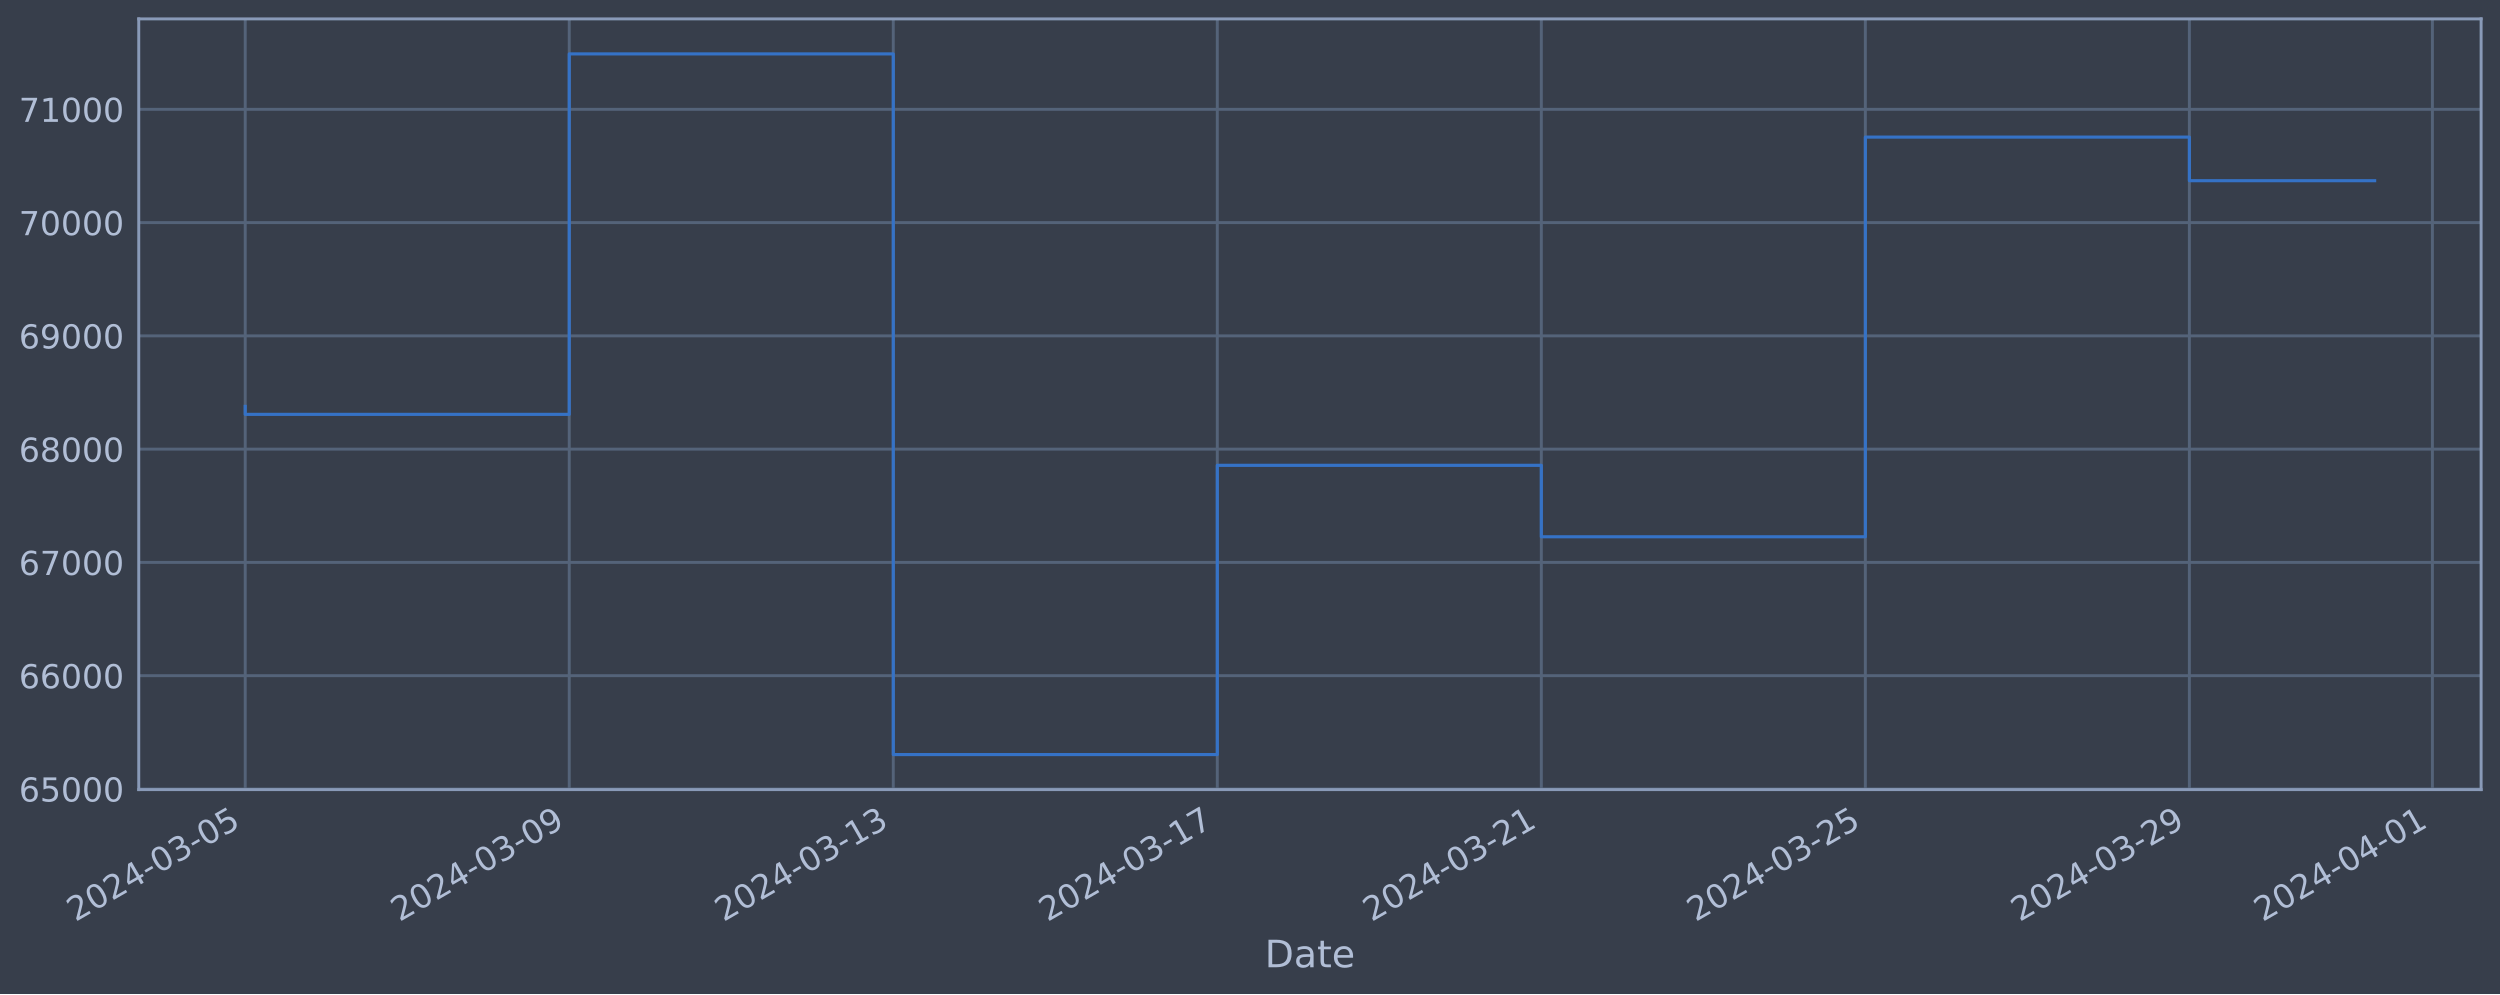
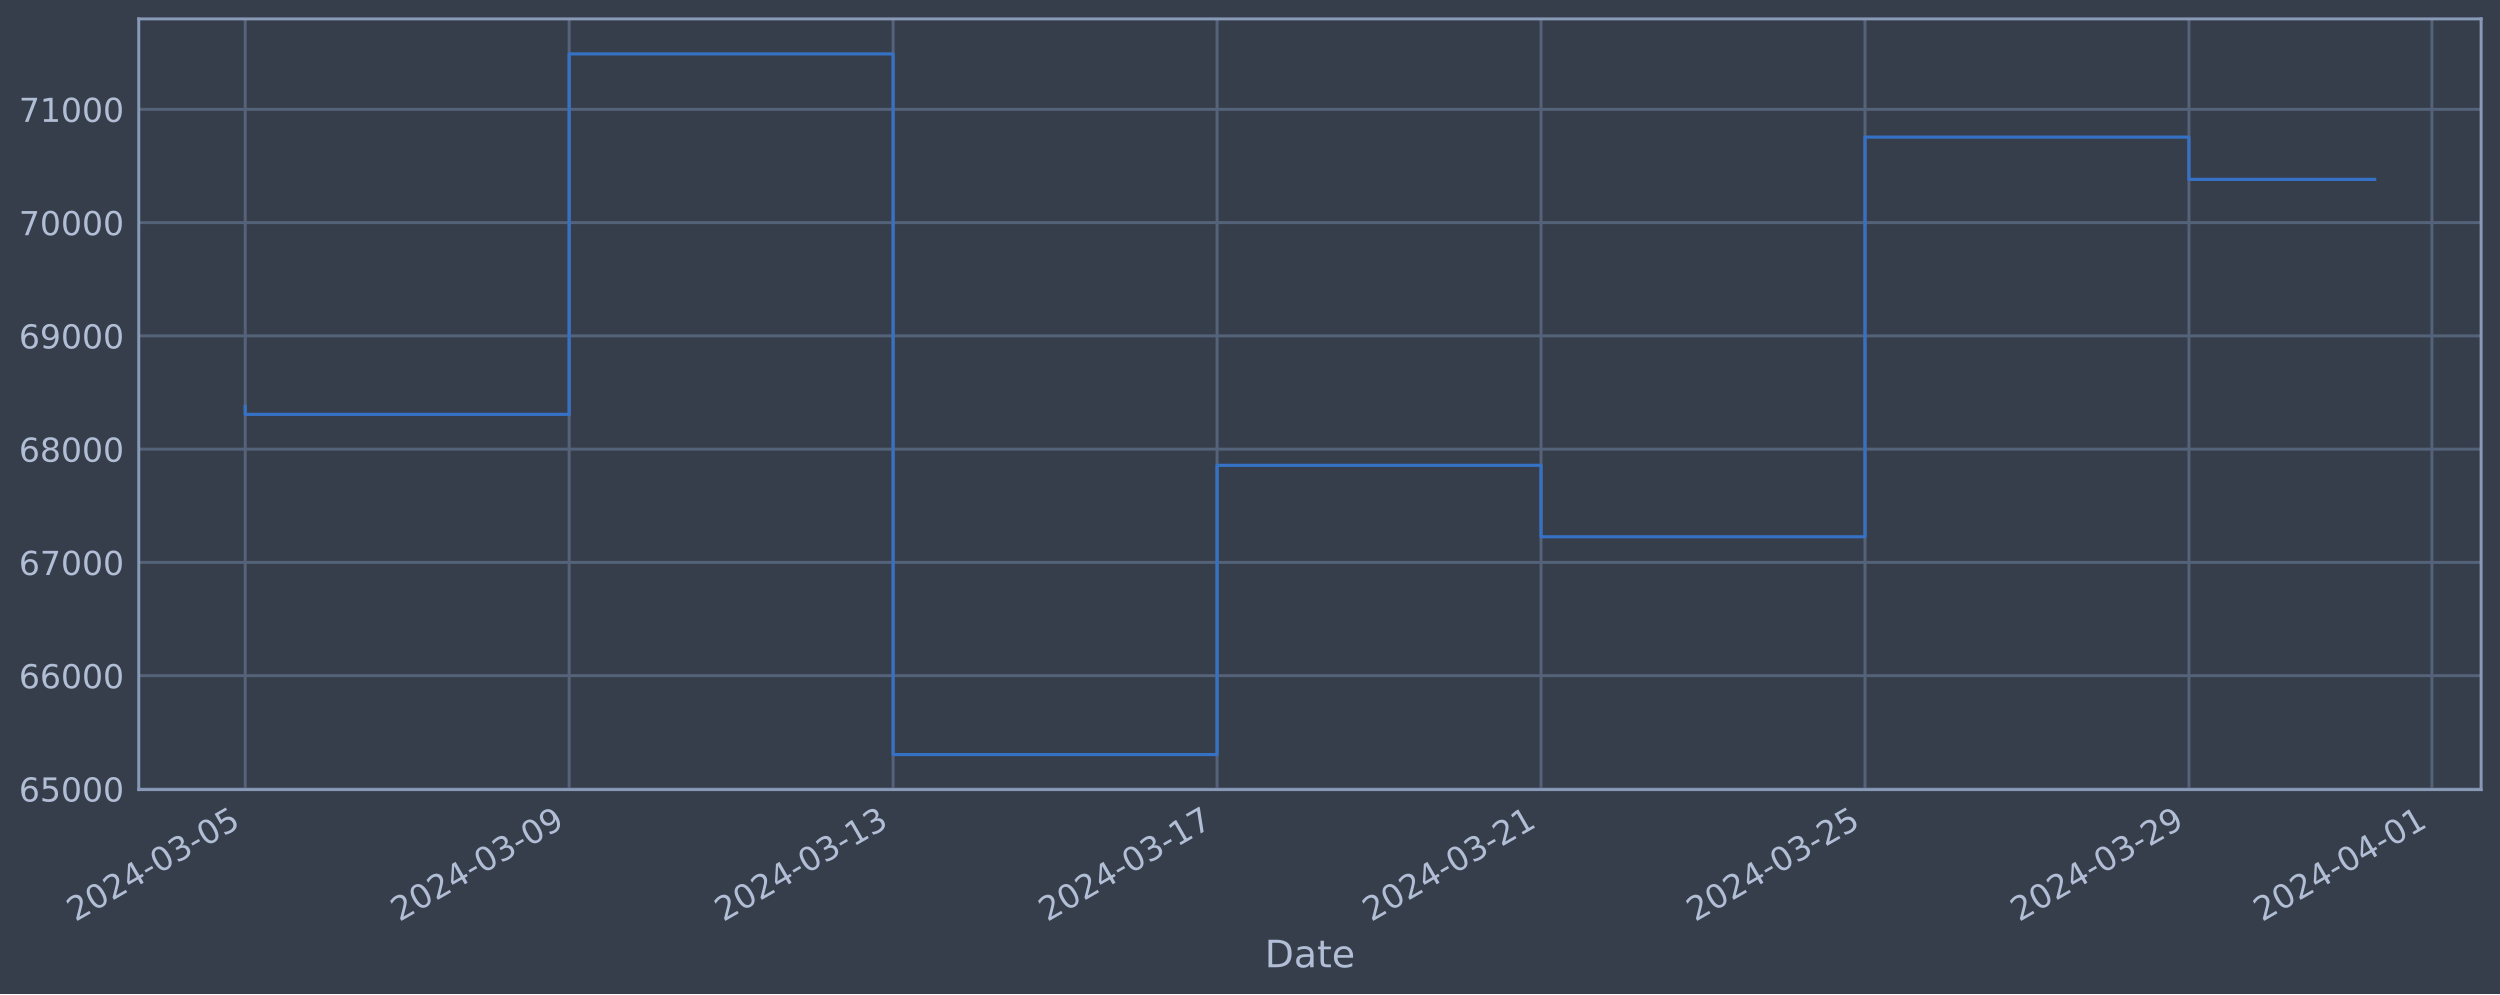
<svg xmlns="http://www.w3.org/2000/svg" xmlns:xlink="http://www.w3.org/1999/xlink" width="952.884pt" height="378.87pt" viewBox="0 0 952.884 378.87" version="1.1">
  <defs>
    <style type="text/css">*{stroke-linejoin: round; stroke-linecap: butt}</style>
  </defs>
  <g id="figure_1">
    <g id="patch_1">
      <path d="M 0 378.87  L 952.884 378.87  L 952.884 0  L 0 0  z " style="fill: #373e4b" />
    </g>
    <g id="axes_1">
      <g id="patch_2">
        <path d="M 52.884 300.96  L 945.684 300.96  L 945.684 7.2  L 52.884 7.2  z " style="fill: #373e4b" />
      </g>
      <g id="matplotlib.axis_1">
        <g id="xtick_1">
          <g id="line2d_1">
-             <path d="M 93.466 300.96  L 93.466 7.2  " clip-path="url(#pda3f86fe09)" style="fill: none; stroke: #546379; stroke-width: 1.12; stroke-linecap: square" />
+             <path d="M 93.466 300.96  L 93.466 7.2  " clip-path="url(#p404adef25d)" style="fill: none; stroke: #546379; stroke-width: 1.12; stroke-linecap: square" />
          </g>
          <g id="line2d_2" />
          <g id="text_1">
            <g style="fill: #b1bed6" transform="translate(28.74006 351.4642) rotate(-30) scale(0.126 -0.126)">
              <defs>
                <path id="DejaVuSans-32" d="M 1228 531  L 3431 531  L 3431 0  L 469 0  L 469 531  Q 828 903 1448 1529  Q 2069 2156 2228 2338  Q 2531 2678 2651 2914  Q 2772 3150 2772 3378  Q 2772 3750 2511 3984  Q 2250 4219 1831 4219  Q 1534 4219 1204 4116  Q 875 4013 500 3803  L 500 4441  Q 881 4594 1212 4672  Q 1544 4750 1819 4750  Q 2544 4750 2975 4387  Q 3406 4025 3406 3419  Q 3406 3131 3298 2873  Q 3191 2616 2906 2266  Q 2828 2175 2409 1742  Q 1991 1309 1228 531  z " transform="scale(0.015625)" />
                <path id="DejaVuSans-30" d="M 2034 4250  Q 1547 4250 1301 3770  Q 1056 3291 1056 2328  Q 1056 1369 1301 889  Q 1547 409 2034 409  Q 2525 409 2770 889  Q 3016 1369 3016 2328  Q 3016 3291 2770 3770  Q 2525 4250 2034 4250  z M 2034 4750  Q 2819 4750 3233 4129  Q 3647 3509 3647 2328  Q 3647 1150 3233 529  Q 2819 -91 2034 -91  Q 1250 -91 836 529  Q 422 1150 422 2328  Q 422 3509 836 4129  Q 1250 4750 2034 4750  z " transform="scale(0.015625)" />
                <path id="DejaVuSans-34" d="M 2419 4116  L 825 1625  L 2419 1625  L 2419 4116  z M 2253 4666  L 3047 4666  L 3047 1625  L 3713 1625  L 3713 1100  L 3047 1100  L 3047 0  L 2419 0  L 2419 1100  L 313 1100  L 313 1709  L 2253 4666  z " transform="scale(0.015625)" />
                <path id="DejaVuSans-2d" d="M 313 2009  L 1997 2009  L 1997 1497  L 313 1497  L 313 2009  z " transform="scale(0.015625)" />
                <path id="DejaVuSans-33" d="M 2597 2516  Q 3050 2419 3304 2112  Q 3559 1806 3559 1356  Q 3559 666 3084 287  Q 2609 -91 1734 -91  Q 1441 -91 1130 -33  Q 819 25 488 141  L 488 750  Q 750 597 1062 519  Q 1375 441 1716 441  Q 2309 441 2620 675  Q 2931 909 2931 1356  Q 2931 1769 2642 2001  Q 2353 2234 1838 2234  L 1294 2234  L 1294 2753  L 1863 2753  Q 2328 2753 2575 2939  Q 2822 3125 2822 3475  Q 2822 3834 2567 4026  Q 2313 4219 1838 4219  Q 1578 4219 1281 4162  Q 984 4106 628 3988  L 628 4550  Q 988 4650 1302 4700  Q 1616 4750 1894 4750  Q 2613 4750 3031 4423  Q 3450 4097 3450 3541  Q 3450 3153 3228 2886  Q 3006 2619 2597 2516  z " transform="scale(0.015625)" />
                <path id="DejaVuSans-35" d="M 691 4666  L 3169 4666  L 3169 4134  L 1269 4134  L 1269 2991  Q 1406 3038 1543 3061  Q 1681 3084 1819 3084  Q 2600 3084 3056 2656  Q 3513 2228 3513 1497  Q 3513 744 3044 326  Q 2575 -91 1722 -91  Q 1428 -91 1123 -41  Q 819 9 494 109  L 494 744  Q 775 591 1075 516  Q 1375 441 1709 441  Q 2250 441 2565 725  Q 2881 1009 2881 1497  Q 2881 1984 2565 2268  Q 2250 2553 1709 2553  Q 1456 2553 1204 2497  Q 953 2441 691 2322  L 691 4666  z " transform="scale(0.015625)" />
              </defs>
              <use xlink:href="#DejaVuSans-32" />
              <use xlink:href="#DejaVuSans-30" x="63.623" />
              <use xlink:href="#DejaVuSans-32" x="127.246" />
              <use xlink:href="#DejaVuSans-34" x="190.869" />
              <use xlink:href="#DejaVuSans-2d" x="254.492" />
              <use xlink:href="#DejaVuSans-30" x="290.576" />
              <use xlink:href="#DejaVuSans-33" x="354.199" />
              <use xlink:href="#DejaVuSans-2d" x="417.822" />
              <use xlink:href="#DejaVuSans-30" x="453.906" />
              <use xlink:href="#DejaVuSans-35" x="517.529" />
            </g>
          </g>
        </g>
        <g id="xtick_2">
          <g id="line2d_3">
-             <path d="M 216.97 300.96  L 216.97 7.2  " clip-path="url(#pda3f86fe09)" style="fill: none; stroke: #546379; stroke-width: 1.12; stroke-linecap: square" />
+             <path d="M 216.942 300.96  L 216.942 7.2  " clip-path="url(#p404adef25d)" style="fill: none; stroke: #546379; stroke-width: 1.12; stroke-linecap: square" />
          </g>
          <g id="line2d_4" />
          <g id="text_2">
-             <g style="fill: #b1bed6" transform="translate(152.2442 351.4642) rotate(-30) scale(0.126 -0.126)">
+             <g style="fill: #b1bed6" transform="translate(152.216 351.4642) rotate(-30) scale(0.126 -0.126)">
              <defs>
                <path id="DejaVuSans-39" d="M 703 97  L 703 672  Q 941 559 1184 500  Q 1428 441 1663 441  Q 2288 441 2617 861  Q 2947 1281 2994 2138  Q 2813 1869 2534 1725  Q 2256 1581 1919 1581  Q 1219 1581 811 2004  Q 403 2428 403 3163  Q 403 3881 828 4315  Q 1253 4750 1959 4750  Q 2769 4750 3195 4129  Q 3622 3509 3622 2328  Q 3622 1225 3098 567  Q 2575 -91 1691 -91  Q 1453 -91 1209 -44  Q 966 3 703 97  z M 1959 2075  Q 2384 2075 2632 2365  Q 2881 2656 2881 3163  Q 2881 3666 2632 3958  Q 2384 4250 1959 4250  Q 1534 4250 1286 3958  Q 1038 3666 1038 3163  Q 1038 2656 1286 2365  Q 1534 2075 1959 2075  z " transform="scale(0.015625)" />
              </defs>
              <use xlink:href="#DejaVuSans-32" />
              <use xlink:href="#DejaVuSans-30" x="63.623" />
              <use xlink:href="#DejaVuSans-32" x="127.246" />
              <use xlink:href="#DejaVuSans-34" x="190.869" />
              <use xlink:href="#DejaVuSans-2d" x="254.492" />
              <use xlink:href="#DejaVuSans-30" x="290.576" />
              <use xlink:href="#DejaVuSans-33" x="354.199" />
              <use xlink:href="#DejaVuSans-2d" x="417.822" />
              <use xlink:href="#DejaVuSans-30" x="453.906" />
              <use xlink:href="#DejaVuSans-39" x="517.529" />
            </g>
          </g>
        </g>
        <g id="xtick_3">
          <g id="line2d_5">
-             <path d="M 340.474 300.96  L 340.474 7.2  " clip-path="url(#pda3f86fe09)" style="fill: none; stroke: #546379; stroke-width: 1.12; stroke-linecap: square" />
+             <path d="M 340.417 300.96  L 340.417 7.2  " clip-path="url(#p404adef25d)" style="fill: none; stroke: #546379; stroke-width: 1.12; stroke-linecap: square" />
          </g>
          <g id="line2d_6" />
          <g id="text_3">
-             <g style="fill: #b1bed6" transform="translate(275.7484 351.4642) rotate(-30) scale(0.126 -0.126)">
+             <g style="fill: #b1bed6" transform="translate(275.6919 351.4642) rotate(-30) scale(0.126 -0.126)">
              <defs>
                <path id="DejaVuSans-31" d="M 794 531  L 1825 531  L 1825 4091  L 703 3866  L 703 4441  L 1819 4666  L 2450 4666  L 2450 531  L 3481 531  L 3481 0  L 794 0  L 794 531  z " transform="scale(0.015625)" />
              </defs>
              <use xlink:href="#DejaVuSans-32" />
              <use xlink:href="#DejaVuSans-30" x="63.623" />
              <use xlink:href="#DejaVuSans-32" x="127.246" />
              <use xlink:href="#DejaVuSans-34" x="190.869" />
              <use xlink:href="#DejaVuSans-2d" x="254.492" />
              <use xlink:href="#DejaVuSans-30" x="290.576" />
              <use xlink:href="#DejaVuSans-33" x="354.199" />
              <use xlink:href="#DejaVuSans-2d" x="417.822" />
              <use xlink:href="#DejaVuSans-31" x="453.906" />
              <use xlink:href="#DejaVuSans-33" x="517.529" />
            </g>
          </g>
        </g>
        <g id="xtick_4">
          <g id="line2d_7">
-             <path d="M 463.978 300.96  L 463.978 7.2  " clip-path="url(#pda3f86fe09)" style="fill: none; stroke: #546379; stroke-width: 1.12; stroke-linecap: square" />
+             <path d="M 463.893 300.96  L 463.893 7.2  " clip-path="url(#p404adef25d)" style="fill: none; stroke: #546379; stroke-width: 1.12; stroke-linecap: square" />
          </g>
          <g id="line2d_8" />
          <g id="text_4">
-             <g style="fill: #b1bed6" transform="translate(399.2525 351.4642) rotate(-30) scale(0.126 -0.126)">
+             <g style="fill: #b1bed6" transform="translate(399.1679 351.4642) rotate(-30) scale(0.126 -0.126)">
              <defs>
                <path id="DejaVuSans-37" d="M 525 4666  L 3525 4666  L 3525 4397  L 1831 0  L 1172 0  L 2766 4134  L 525 4134  L 525 4666  z " transform="scale(0.015625)" />
              </defs>
              <use xlink:href="#DejaVuSans-32" />
              <use xlink:href="#DejaVuSans-30" x="63.623" />
              <use xlink:href="#DejaVuSans-32" x="127.246" />
              <use xlink:href="#DejaVuSans-34" x="190.869" />
              <use xlink:href="#DejaVuSans-2d" x="254.492" />
              <use xlink:href="#DejaVuSans-30" x="290.576" />
              <use xlink:href="#DejaVuSans-33" x="354.199" />
              <use xlink:href="#DejaVuSans-2d" x="417.822" />
              <use xlink:href="#DejaVuSans-31" x="453.906" />
              <use xlink:href="#DejaVuSans-37" x="517.529" />
            </g>
          </g>
        </g>
        <g id="xtick_5">
          <g id="line2d_9">
-             <path d="M 587.482 300.96  L 587.482 7.2  " clip-path="url(#pda3f86fe09)" style="fill: none; stroke: #546379; stroke-width: 1.12; stroke-linecap: square" />
+             <path d="M 587.369 300.96  L 587.369 7.2  " clip-path="url(#p404adef25d)" style="fill: none; stroke: #546379; stroke-width: 1.12; stroke-linecap: square" />
          </g>
          <g id="line2d_10" />
          <g id="text_5">
-             <g style="fill: #b1bed6" transform="translate(522.7567 351.4642) rotate(-30) scale(0.126 -0.126)">
+             <g style="fill: #b1bed6" transform="translate(522.6438 351.4642) rotate(-30) scale(0.126 -0.126)">
              <use xlink:href="#DejaVuSans-32" />
              <use xlink:href="#DejaVuSans-30" x="63.623" />
              <use xlink:href="#DejaVuSans-32" x="127.246" />
              <use xlink:href="#DejaVuSans-34" x="190.869" />
              <use xlink:href="#DejaVuSans-2d" x="254.492" />
              <use xlink:href="#DejaVuSans-30" x="290.576" />
              <use xlink:href="#DejaVuSans-33" x="354.199" />
              <use xlink:href="#DejaVuSans-2d" x="417.822" />
              <use xlink:href="#DejaVuSans-32" x="453.906" />
              <use xlink:href="#DejaVuSans-31" x="517.529" />
            </g>
          </g>
        </g>
        <g id="xtick_6">
          <g id="line2d_11">
-             <path d="M 710.986 300.96  L 710.986 7.2  " clip-path="url(#pda3f86fe09)" style="fill: none; stroke: #546379; stroke-width: 1.12; stroke-linecap: square" />
+             <path d="M 710.845 300.96  L 710.845 7.2  " clip-path="url(#p404adef25d)" style="fill: none; stroke: #546379; stroke-width: 1.12; stroke-linecap: square" />
          </g>
          <g id="line2d_12" />
          <g id="text_6">
-             <g style="fill: #b1bed6" transform="translate(646.2608 351.4642) rotate(-30) scale(0.126 -0.126)">
+             <g style="fill: #b1bed6" transform="translate(646.1198 351.4642) rotate(-30) scale(0.126 -0.126)">
              <use xlink:href="#DejaVuSans-32" />
              <use xlink:href="#DejaVuSans-30" x="63.623" />
              <use xlink:href="#DejaVuSans-32" x="127.246" />
              <use xlink:href="#DejaVuSans-34" x="190.869" />
              <use xlink:href="#DejaVuSans-2d" x="254.492" />
              <use xlink:href="#DejaVuSans-30" x="290.576" />
              <use xlink:href="#DejaVuSans-33" x="354.199" />
              <use xlink:href="#DejaVuSans-2d" x="417.822" />
              <use xlink:href="#DejaVuSans-32" x="453.906" />
              <use xlink:href="#DejaVuSans-35" x="517.529" />
            </g>
          </g>
        </g>
        <g id="xtick_7">
          <g id="line2d_13">
-             <path d="M 834.491 300.96  L 834.491 7.2  " clip-path="url(#pda3f86fe09)" style="fill: none; stroke: #546379; stroke-width: 1.12; stroke-linecap: square" />
+             <path d="M 834.321 300.96  L 834.321 7.2  " clip-path="url(#p404adef25d)" style="fill: none; stroke: #546379; stroke-width: 1.12; stroke-linecap: square" />
          </g>
          <g id="line2d_14" />
          <g id="text_7">
-             <g style="fill: #b1bed6" transform="translate(769.765 351.4642) rotate(-30) scale(0.126 -0.126)">
+             <g style="fill: #b1bed6" transform="translate(769.5957 351.4642) rotate(-30) scale(0.126 -0.126)">
              <use xlink:href="#DejaVuSans-32" />
              <use xlink:href="#DejaVuSans-30" x="63.623" />
              <use xlink:href="#DejaVuSans-32" x="127.246" />
              <use xlink:href="#DejaVuSans-34" x="190.869" />
              <use xlink:href="#DejaVuSans-2d" x="254.492" />
              <use xlink:href="#DejaVuSans-30" x="290.576" />
              <use xlink:href="#DejaVuSans-33" x="354.199" />
              <use xlink:href="#DejaVuSans-2d" x="417.822" />
              <use xlink:href="#DejaVuSans-32" x="453.906" />
              <use xlink:href="#DejaVuSans-39" x="517.529" />
            </g>
          </g>
        </g>
        <g id="xtick_8">
          <g id="line2d_15">
-             <path d="M 927.119 300.96  L 927.119 7.2  " clip-path="url(#pda3f86fe09)" style="fill: none; stroke: #546379; stroke-width: 1.12; stroke-linecap: square" />
+             <path d="M 926.928 300.96  L 926.928 7.2  " clip-path="url(#p404adef25d)" style="fill: none; stroke: #546379; stroke-width: 1.12; stroke-linecap: square" />
          </g>
          <g id="line2d_16" />
          <g id="text_8">
-             <g style="fill: #b1bed6" transform="translate(862.3931 351.4642) rotate(-30) scale(0.126 -0.126)">
+             <g style="fill: #b1bed6" transform="translate(862.2027 351.4642) rotate(-30) scale(0.126 -0.126)">
              <use xlink:href="#DejaVuSans-32" />
              <use xlink:href="#DejaVuSans-30" x="63.623" />
              <use xlink:href="#DejaVuSans-32" x="127.246" />
              <use xlink:href="#DejaVuSans-34" x="190.869" />
              <use xlink:href="#DejaVuSans-2d" x="254.492" />
              <use xlink:href="#DejaVuSans-30" x="290.576" />
              <use xlink:href="#DejaVuSans-34" x="354.199" />
              <use xlink:href="#DejaVuSans-2d" x="417.822" />
              <use xlink:href="#DejaVuSans-30" x="453.906" />
              <use xlink:href="#DejaVuSans-31" x="517.529" />
            </g>
          </g>
        </g>
        <g id="text_9">
          <g style="fill: #b1bed6" transform="translate(482.0746 368.6753) scale(0.144 -0.144)">
            <defs>
              <path id="DejaVuSans-44" d="M 1259 4147  L 1259 519  L 2022 519  Q 2988 519 3436 956  Q 3884 1394 3884 2338  Q 3884 3275 3436 3711  Q 2988 4147 2022 4147  L 1259 4147  z M 628 4666  L 1925 4666  Q 3281 4666 3915 4102  Q 4550 3538 4550 2338  Q 4550 1131 3912 565  Q 3275 0 1925 0  L 628 0  L 628 4666  z " transform="scale(0.015625)" />
              <path id="DejaVuSans-61" d="M 2194 1759  Q 1497 1759 1228 1600  Q 959 1441 959 1056  Q 959 750 1161 570  Q 1363 391 1709 391  Q 2188 391 2477 730  Q 2766 1069 2766 1631  L 2766 1759  L 2194 1759  z M 3341 1997  L 3341 0  L 2766 0  L 2766 531  Q 2569 213 2275 61  Q 1981 -91 1556 -91  Q 1019 -91 701 211  Q 384 513 384 1019  Q 384 1609 779 1909  Q 1175 2209 1959 2209  L 2766 2209  L 2766 2266  Q 2766 2663 2505 2880  Q 2244 3097 1772 3097  Q 1472 3097 1187 3025  Q 903 2953 641 2809  L 641 3341  Q 956 3463 1253 3523  Q 1550 3584 1831 3584  Q 2591 3584 2966 3190  Q 3341 2797 3341 1997  z " transform="scale(0.015625)" />
              <path id="DejaVuSans-74" d="M 1172 4494  L 1172 3500  L 2356 3500  L 2356 3053  L 1172 3053  L 1172 1153  Q 1172 725 1289 603  Q 1406 481 1766 481  L 2356 481  L 2356 0  L 1766 0  Q 1100 0 847 248  Q 594 497 594 1153  L 594 3053  L 172 3053  L 172 3500  L 594 3500  L 594 4494  L 1172 4494  z " transform="scale(0.015625)" />
              <path id="DejaVuSans-65" d="M 3597 1894  L 3597 1613  L 953 1613  Q 991 1019 1311 708  Q 1631 397 2203 397  Q 2534 397 2845 478  Q 3156 559 3463 722  L 3463 178  Q 3153 47 2828 -22  Q 2503 -91 2169 -91  Q 1331 -91 842 396  Q 353 884 353 1716  Q 353 2575 817 3079  Q 1281 3584 2069 3584  Q 2775 3584 3186 3129  Q 3597 2675 3597 1894  z M 3022 2063  Q 3016 2534 2758 2815  Q 2500 3097 2075 3097  Q 1594 3097 1305 2825  Q 1016 2553 972 2059  L 3022 2063  z " transform="scale(0.015625)" />
            </defs>
            <use xlink:href="#DejaVuSans-44" />
            <use xlink:href="#DejaVuSans-61" x="77.002" />
            <use xlink:href="#DejaVuSans-74" x="138.281" />
            <use xlink:href="#DejaVuSans-65" x="177.49" />
          </g>
        </g>
      </g>
      <g id="matplotlib.axis_2">
        <g id="ytick_1">
          <g id="line2d_17">
-             <path d="M 52.884 300.718  L 945.684 300.718  " clip-path="url(#pda3f86fe09)" style="fill: none; stroke: #546379; stroke-width: 1.12; stroke-linecap: square" />
+             <path d="M 52.884 300.718  L 945.684 300.718  " clip-path="url(#p404adef25d)" style="fill: none; stroke: #546379; stroke-width: 1.12; stroke-linecap: square" />
          </g>
          <g id="line2d_18" />
          <g id="text_10">
            <g style="fill: #b1bed6" transform="translate(7.2 305.5049) scale(0.126 -0.126)">
              <defs>
                <path id="DejaVuSans-36" d="M 2113 2584  Q 1688 2584 1439 2293  Q 1191 2003 1191 1497  Q 1191 994 1439 701  Q 1688 409 2113 409  Q 2538 409 2786 701  Q 3034 994 3034 1497  Q 3034 2003 2786 2293  Q 2538 2584 2113 2584  z M 3366 4563  L 3366 3988  Q 3128 4100 2886 4159  Q 2644 4219 2406 4219  Q 1781 4219 1451 3797  Q 1122 3375 1075 2522  Q 1259 2794 1537 2939  Q 1816 3084 2150 3084  Q 2853 3084 3261 2657  Q 3669 2231 3669 1497  Q 3669 778 3244 343  Q 2819 -91 2113 -91  Q 1303 -91 875 529  Q 447 1150 447 2328  Q 447 3434 972 4092  Q 1497 4750 2381 4750  Q 2619 4750 2861 4703  Q 3103 4656 3366 4563  z " transform="scale(0.015625)" />
              </defs>
              <use xlink:href="#DejaVuSans-36" />
              <use xlink:href="#DejaVuSans-35" x="63.623" />
              <use xlink:href="#DejaVuSans-30" x="127.246" />
              <use xlink:href="#DejaVuSans-30" x="190.869" />
              <use xlink:href="#DejaVuSans-30" x="254.492" />
            </g>
          </g>
        </g>
        <g id="ytick_2">
          <g id="line2d_19">
-             <path d="M 52.884 257.544  L 945.684 257.544  " clip-path="url(#pda3f86fe09)" style="fill: none; stroke: #546379; stroke-width: 1.12; stroke-linecap: square" />
+             <path d="M 52.884 257.544  L 945.684 257.544  " clip-path="url(#p404adef25d)" style="fill: none; stroke: #546379; stroke-width: 1.12; stroke-linecap: square" />
          </g>
          <g id="line2d_20" />
          <g id="text_11">
            <g style="fill: #b1bed6" transform="translate(7.2 262.331) scale(0.126 -0.126)">
              <use xlink:href="#DejaVuSans-36" />
              <use xlink:href="#DejaVuSans-36" x="63.623" />
              <use xlink:href="#DejaVuSans-30" x="127.246" />
              <use xlink:href="#DejaVuSans-30" x="190.869" />
              <use xlink:href="#DejaVuSans-30" x="254.492" />
            </g>
          </g>
        </g>
        <g id="ytick_3">
          <g id="line2d_21">
-             <path d="M 52.884 214.37  L 945.684 214.37  " clip-path="url(#pda3f86fe09)" style="fill: none; stroke: #546379; stroke-width: 1.12; stroke-linecap: square" />
+             <path d="M 52.884 214.37  L 945.684 214.37  " clip-path="url(#p404adef25d)" style="fill: none; stroke: #546379; stroke-width: 1.12; stroke-linecap: square" />
          </g>
          <g id="line2d_22" />
          <g id="text_12">
            <g style="fill: #b1bed6" transform="translate(7.2 219.157) scale(0.126 -0.126)">
              <use xlink:href="#DejaVuSans-36" />
              <use xlink:href="#DejaVuSans-37" x="63.623" />
              <use xlink:href="#DejaVuSans-30" x="127.246" />
              <use xlink:href="#DejaVuSans-30" x="190.869" />
              <use xlink:href="#DejaVuSans-30" x="254.492" />
            </g>
          </g>
        </g>
        <g id="ytick_4">
          <g id="line2d_23">
-             <path d="M 52.884 171.196  L 945.684 171.196  " clip-path="url(#pda3f86fe09)" style="fill: none; stroke: #546379; stroke-width: 1.12; stroke-linecap: square" />
+             <path d="M 52.884 171.196  L 945.684 171.196  " clip-path="url(#p404adef25d)" style="fill: none; stroke: #546379; stroke-width: 1.12; stroke-linecap: square" />
          </g>
          <g id="line2d_24" />
          <g id="text_13">
            <g style="fill: #b1bed6" transform="translate(7.2 175.9831) scale(0.126 -0.126)">
              <defs>
                <path id="DejaVuSans-38" d="M 2034 2216  Q 1584 2216 1326 1975  Q 1069 1734 1069 1313  Q 1069 891 1326 650  Q 1584 409 2034 409  Q 2484 409 2743 651  Q 3003 894 3003 1313  Q 3003 1734 2745 1975  Q 2488 2216 2034 2216  z M 1403 2484  Q 997 2584 770 2862  Q 544 3141 544 3541  Q 544 4100 942 4425  Q 1341 4750 2034 4750  Q 2731 4750 3128 4425  Q 3525 4100 3525 3541  Q 3525 3141 3298 2862  Q 3072 2584 2669 2484  Q 3125 2378 3379 2068  Q 3634 1759 3634 1313  Q 3634 634 3220 271  Q 2806 -91 2034 -91  Q 1263 -91 848 271  Q 434 634 434 1313  Q 434 1759 690 2068  Q 947 2378 1403 2484  z M 1172 3481  Q 1172 3119 1398 2916  Q 1625 2713 2034 2713  Q 2441 2713 2670 2916  Q 2900 3119 2900 3481  Q 2900 3844 2670 4047  Q 2441 4250 2034 4250  Q 1625 4250 1398 4047  Q 1172 3844 1172 3481  z " transform="scale(0.015625)" />
              </defs>
              <use xlink:href="#DejaVuSans-36" />
              <use xlink:href="#DejaVuSans-38" x="63.623" />
              <use xlink:href="#DejaVuSans-30" x="127.246" />
              <use xlink:href="#DejaVuSans-30" x="190.869" />
              <use xlink:href="#DejaVuSans-30" x="254.492" />
            </g>
          </g>
        </g>
        <g id="ytick_5">
          <g id="line2d_25">
-             <path d="M 52.884 128.022  L 945.684 128.022  " clip-path="url(#pda3f86fe09)" style="fill: none; stroke: #546379; stroke-width: 1.12; stroke-linecap: square" />
+             <path d="M 52.884 128.022  L 945.684 128.022  " clip-path="url(#p404adef25d)" style="fill: none; stroke: #546379; stroke-width: 1.12; stroke-linecap: square" />
          </g>
          <g id="line2d_26" />
          <g id="text_14">
            <g style="fill: #b1bed6" transform="translate(7.2 132.8092) scale(0.126 -0.126)">
              <use xlink:href="#DejaVuSans-36" />
              <use xlink:href="#DejaVuSans-39" x="63.623" />
              <use xlink:href="#DejaVuSans-30" x="127.246" />
              <use xlink:href="#DejaVuSans-30" x="190.869" />
              <use xlink:href="#DejaVuSans-30" x="254.492" />
            </g>
          </g>
        </g>
        <g id="ytick_6">
          <g id="line2d_27">
-             <path d="M 52.884 84.848  L 945.684 84.848  " clip-path="url(#pda3f86fe09)" style="fill: none; stroke: #546379; stroke-width: 1.12; stroke-linecap: square" />
+             <path d="M 52.884 84.848  L 945.684 84.848  " clip-path="url(#p404adef25d)" style="fill: none; stroke: #546379; stroke-width: 1.12; stroke-linecap: square" />
          </g>
          <g id="line2d_28" />
          <g id="text_15">
            <g style="fill: #b1bed6" transform="translate(7.2 89.63523) scale(0.126 -0.126)">
              <use xlink:href="#DejaVuSans-37" />
              <use xlink:href="#DejaVuSans-30" x="63.623" />
              <use xlink:href="#DejaVuSans-30" x="127.246" />
              <use xlink:href="#DejaVuSans-30" x="190.869" />
              <use xlink:href="#DejaVuSans-30" x="254.492" />
            </g>
          </g>
        </g>
        <g id="ytick_7">
          <g id="line2d_29">
-             <path d="M 52.884 41.674  L 945.684 41.674  " clip-path="url(#pda3f86fe09)" style="fill: none; stroke: #546379; stroke-width: 1.12; stroke-linecap: square" />
+             <path d="M 52.884 41.674  L 945.684 41.674  " clip-path="url(#p404adef25d)" style="fill: none; stroke: #546379; stroke-width: 1.12; stroke-linecap: square" />
          </g>
          <g id="line2d_30" />
          <g id="text_16">
            <g style="fill: #b1bed6" transform="translate(7.2 46.4613) scale(0.126 -0.126)">
              <use xlink:href="#DejaVuSans-37" />
              <use xlink:href="#DejaVuSans-31" x="63.623" />
              <use xlink:href="#DejaVuSans-30" x="127.246" />
              <use xlink:href="#DejaVuSans-30" x="190.869" />
              <use xlink:href="#DejaVuSans-30" x="254.492" />
            </g>
          </g>
        </g>
      </g>
      <g id="line2d_31">
-         <path d="M 93.466 154.891  L 93.466 157.946  L 216.97 157.946  L 216.97 20.553  L 340.474 20.553  L 340.474 287.607  L 463.978 287.607  L 463.978 177.362  L 587.482 177.362  L 587.482 204.598  L 710.986 204.598  L 710.986 52.265  L 834.491 52.265  L 834.491 68.873  L 905.102 68.873  " clip-path="url(#pda3f86fe09)" style="fill: none; stroke: #3572c6; stroke-width: 1.2; stroke-linecap: square" />
+         <path d="M 93.466 154.891  L 93.466 157.946  L 216.942 157.946  L 216.942 20.553  L 340.417 20.553  L 340.417 287.607  L 463.893 287.607  L 463.893 177.362  L 587.369 177.362  L 587.369 204.598  L 710.845 204.598  L 710.845 52.265  L 834.321 52.265  L 834.321 68.378  L 905.102 68.378  " clip-path="url(#p404adef25d)" style="fill: none; stroke: #3572c6; stroke-width: 1.2; stroke-linecap: square" />
      </g>
      <g id="patch_3">
        <path d="M 52.884 300.96  L 52.884 7.2  " style="fill: none; stroke: #899ab8; stroke-width: 1.12; stroke-linejoin: miter; stroke-linecap: square" />
      </g>
      <g id="patch_4">
        <path d="M 945.684 300.96  L 945.684 7.2  " style="fill: none; stroke: #899ab8; stroke-width: 1.12; stroke-linejoin: miter; stroke-linecap: square" />
      </g>
      <g id="patch_5">
        <path d="M 52.884 300.96  L 945.684 300.96  " style="fill: none; stroke: #899ab8; stroke-width: 1.12; stroke-linejoin: miter; stroke-linecap: square" />
      </g>
      <g id="patch_6">
        <path d="M 52.884 7.2  L 945.684 7.2  " style="fill: none; stroke: #899ab8; stroke-width: 1.12; stroke-linejoin: miter; stroke-linecap: square" />
      </g>
    </g>
  </g>
  <defs>
-     <clipPath id="pda3f86fe09">
+     <clipPath id="p404adef25d">
      <rect x="52.884" y="7.2" width="892.8" height="293.76" />
    </clipPath>
  </defs>
</svg>
